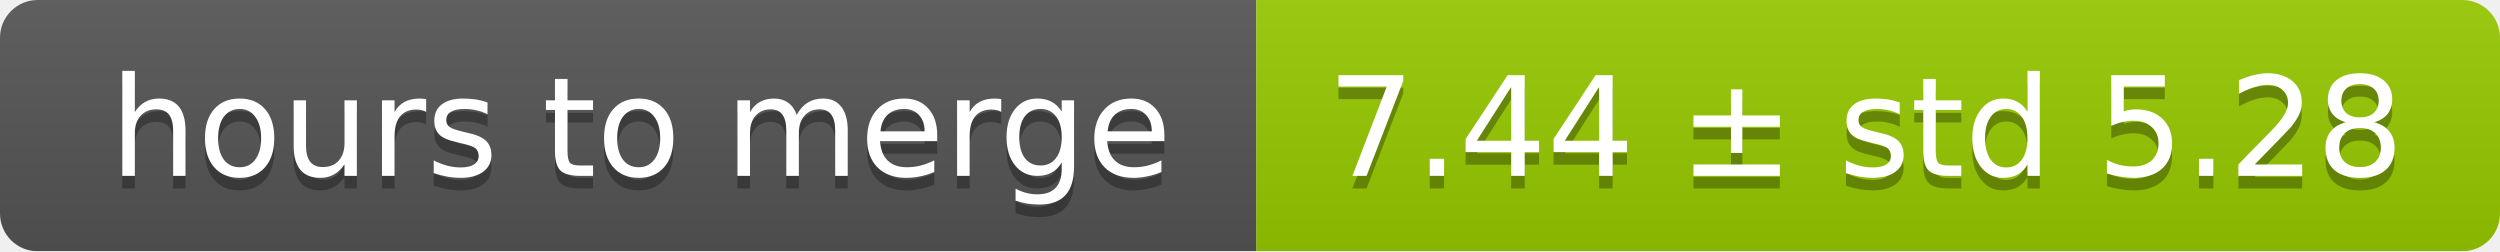
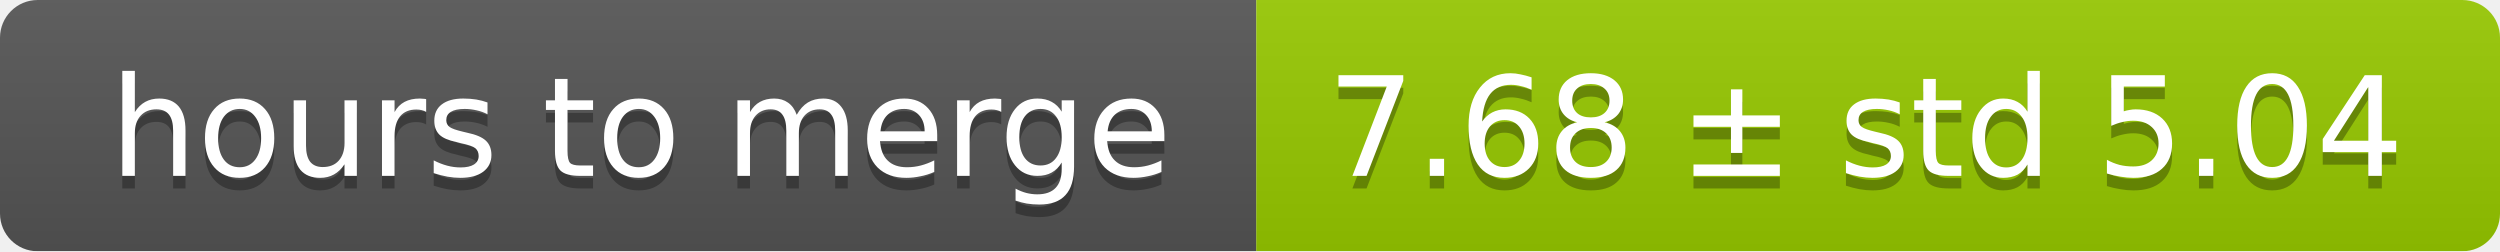
<svg xmlns="http://www.w3.org/2000/svg" width="199" height="20">
  <linearGradient id="smooth" x2="0" y2="100%">
    <stop offset="0" stop-color="#bbb" stop-opacity=".1" />
    <stop offset="1" stop-opacity=".1" />
  </linearGradient>
  <mask id="round">
    <rect width="199" height="20" rx="3" fill="#fff" />
  </mask>
  <g mask="url(#round)">
    <rect width="100" height="20" fill="#555" />
    <rect x="100" width="99" height="20" fill="#97ca00" />
    <rect width="199" height="20" fill="url(#smooth)" />
  </g>
  <g fill="#fff" text-anchor="middle" font-family="DejaVu Sans,Verdana,Geneva,sans-serif" font-size="11">
    <text x="51" y="15" fill="#010101" fill-opacity=".3">hours to merge</text>
    <text x="51" y="14">hours to merge</text>
-     <text x="148.5" y="15" fill="#010101" fill-opacity=".3">7.44 ± std 5.28</text>
-     <text x="148.5" y="14">7.44 ± std 5.28</text>
+     <text x="148.5" y="15" fill="#010101" fill-opacity=".3">7.68 ± std 5.04</text>
+     <text x="148.5" y="14">7.68 ± std 5.04</text>
  </g>
</svg>
